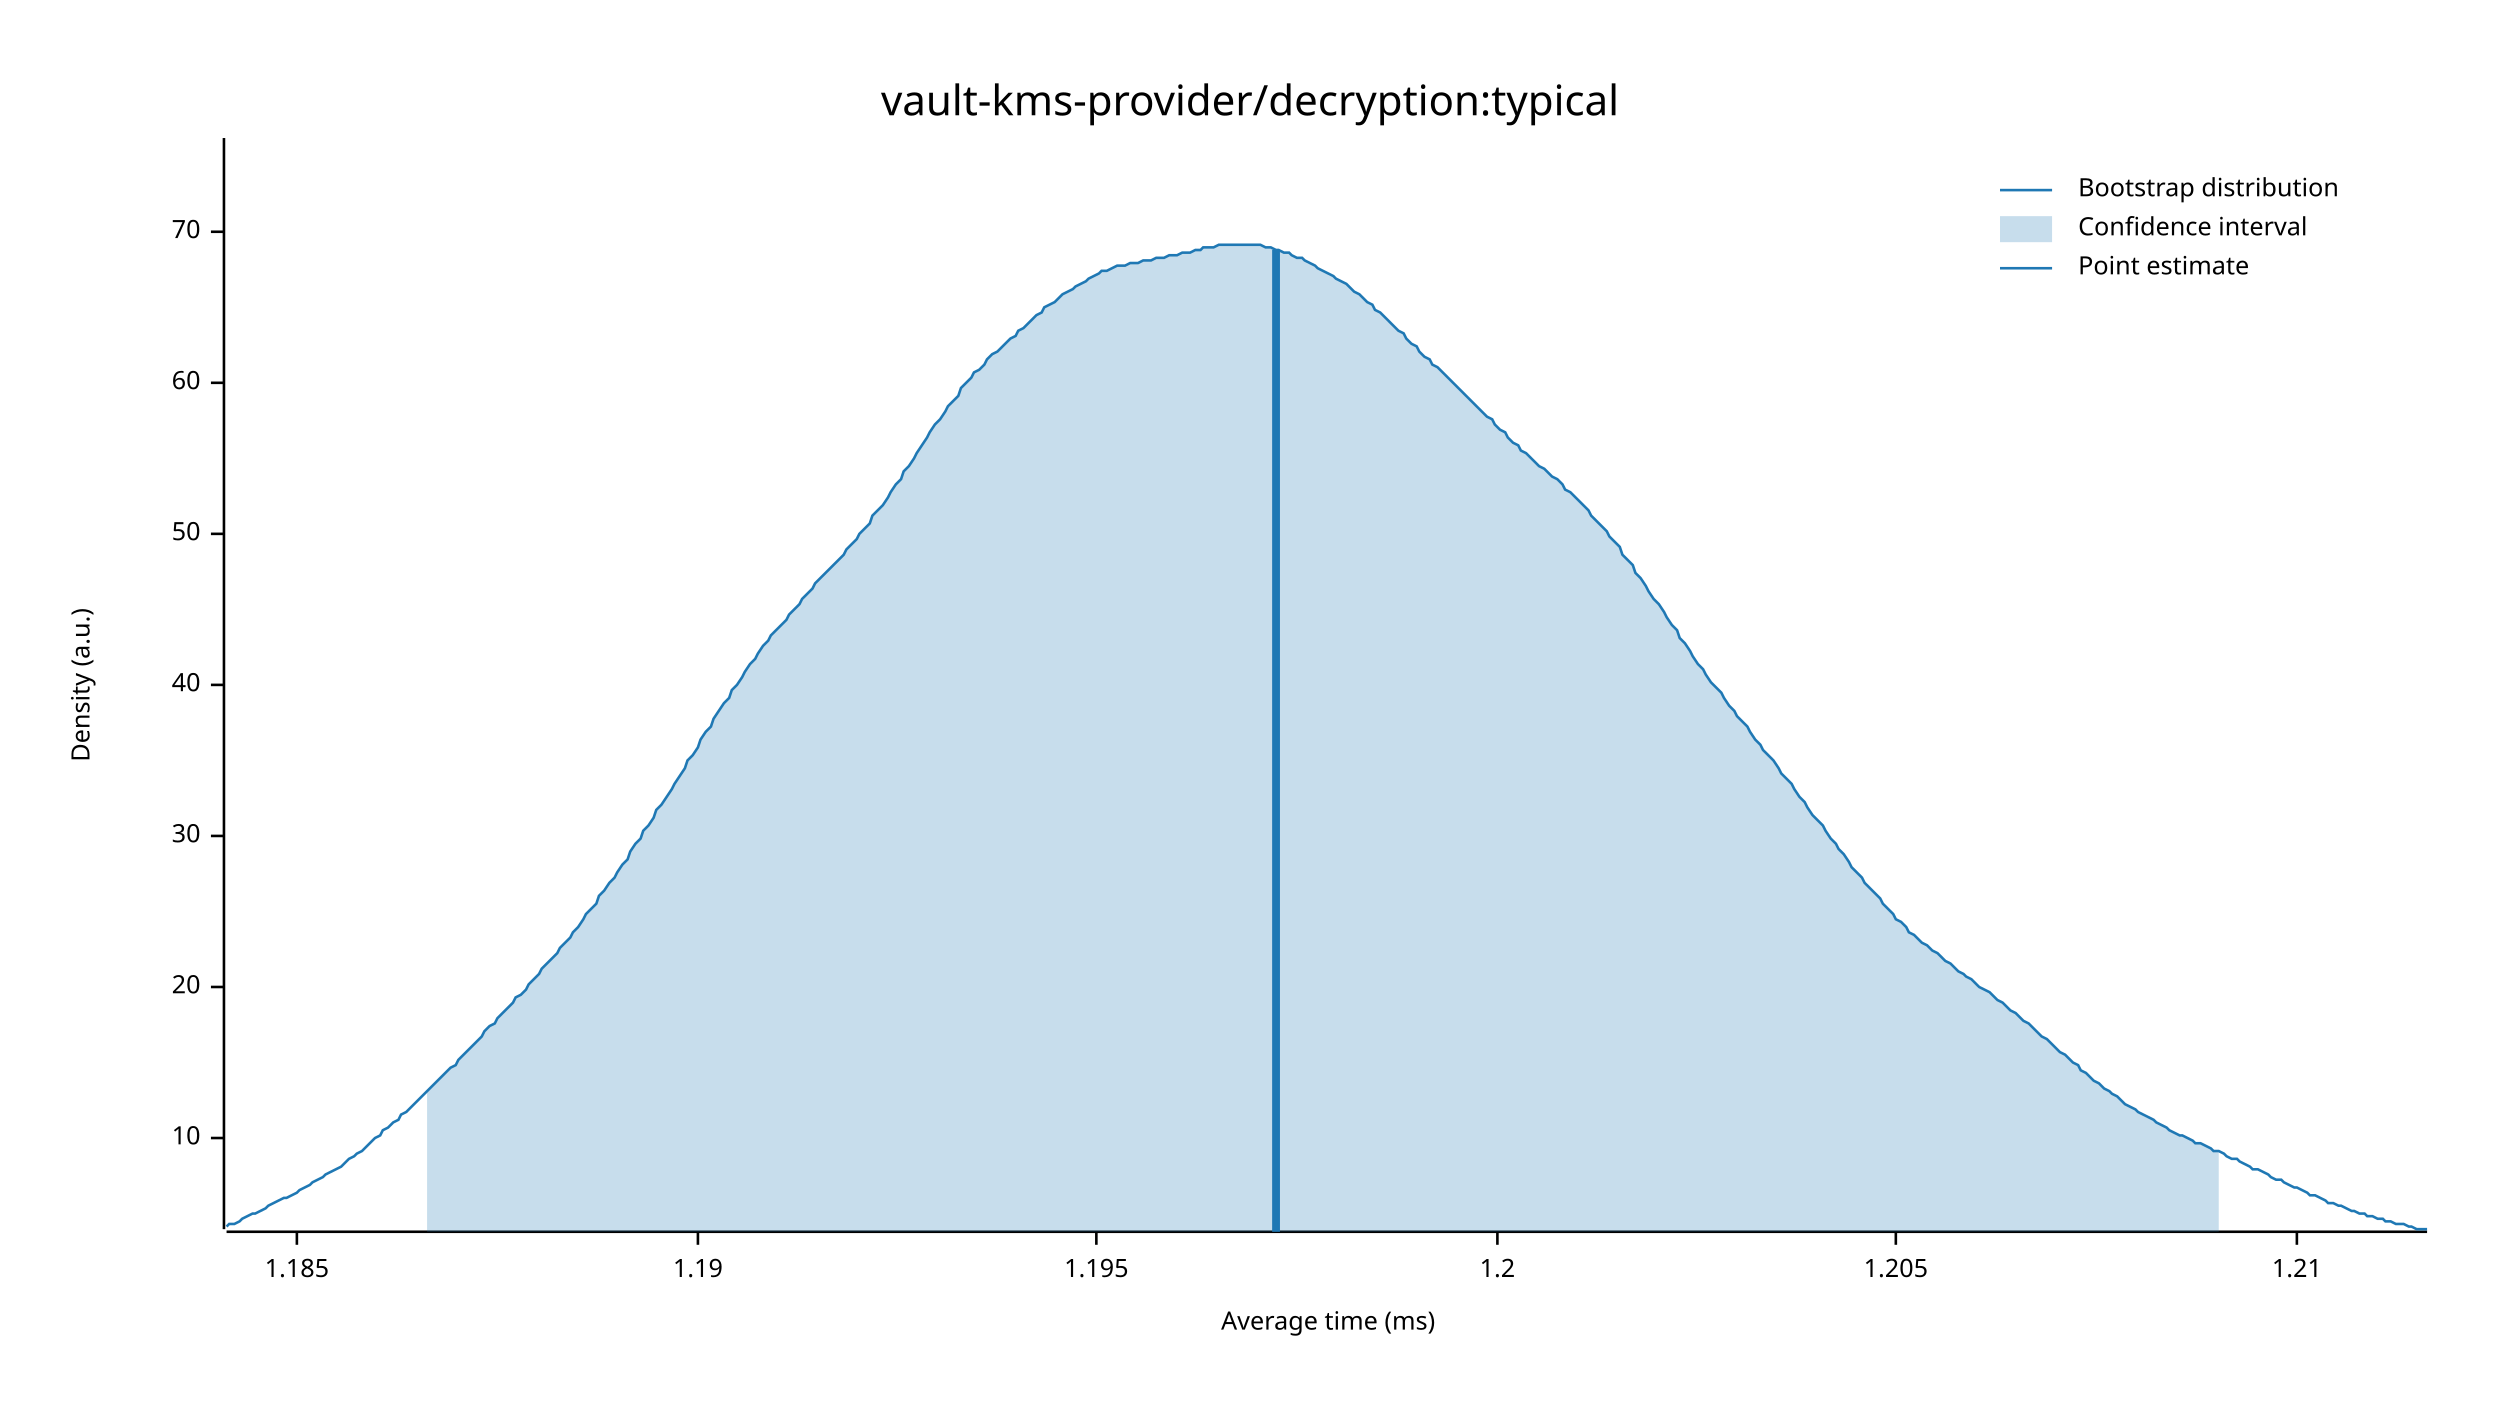
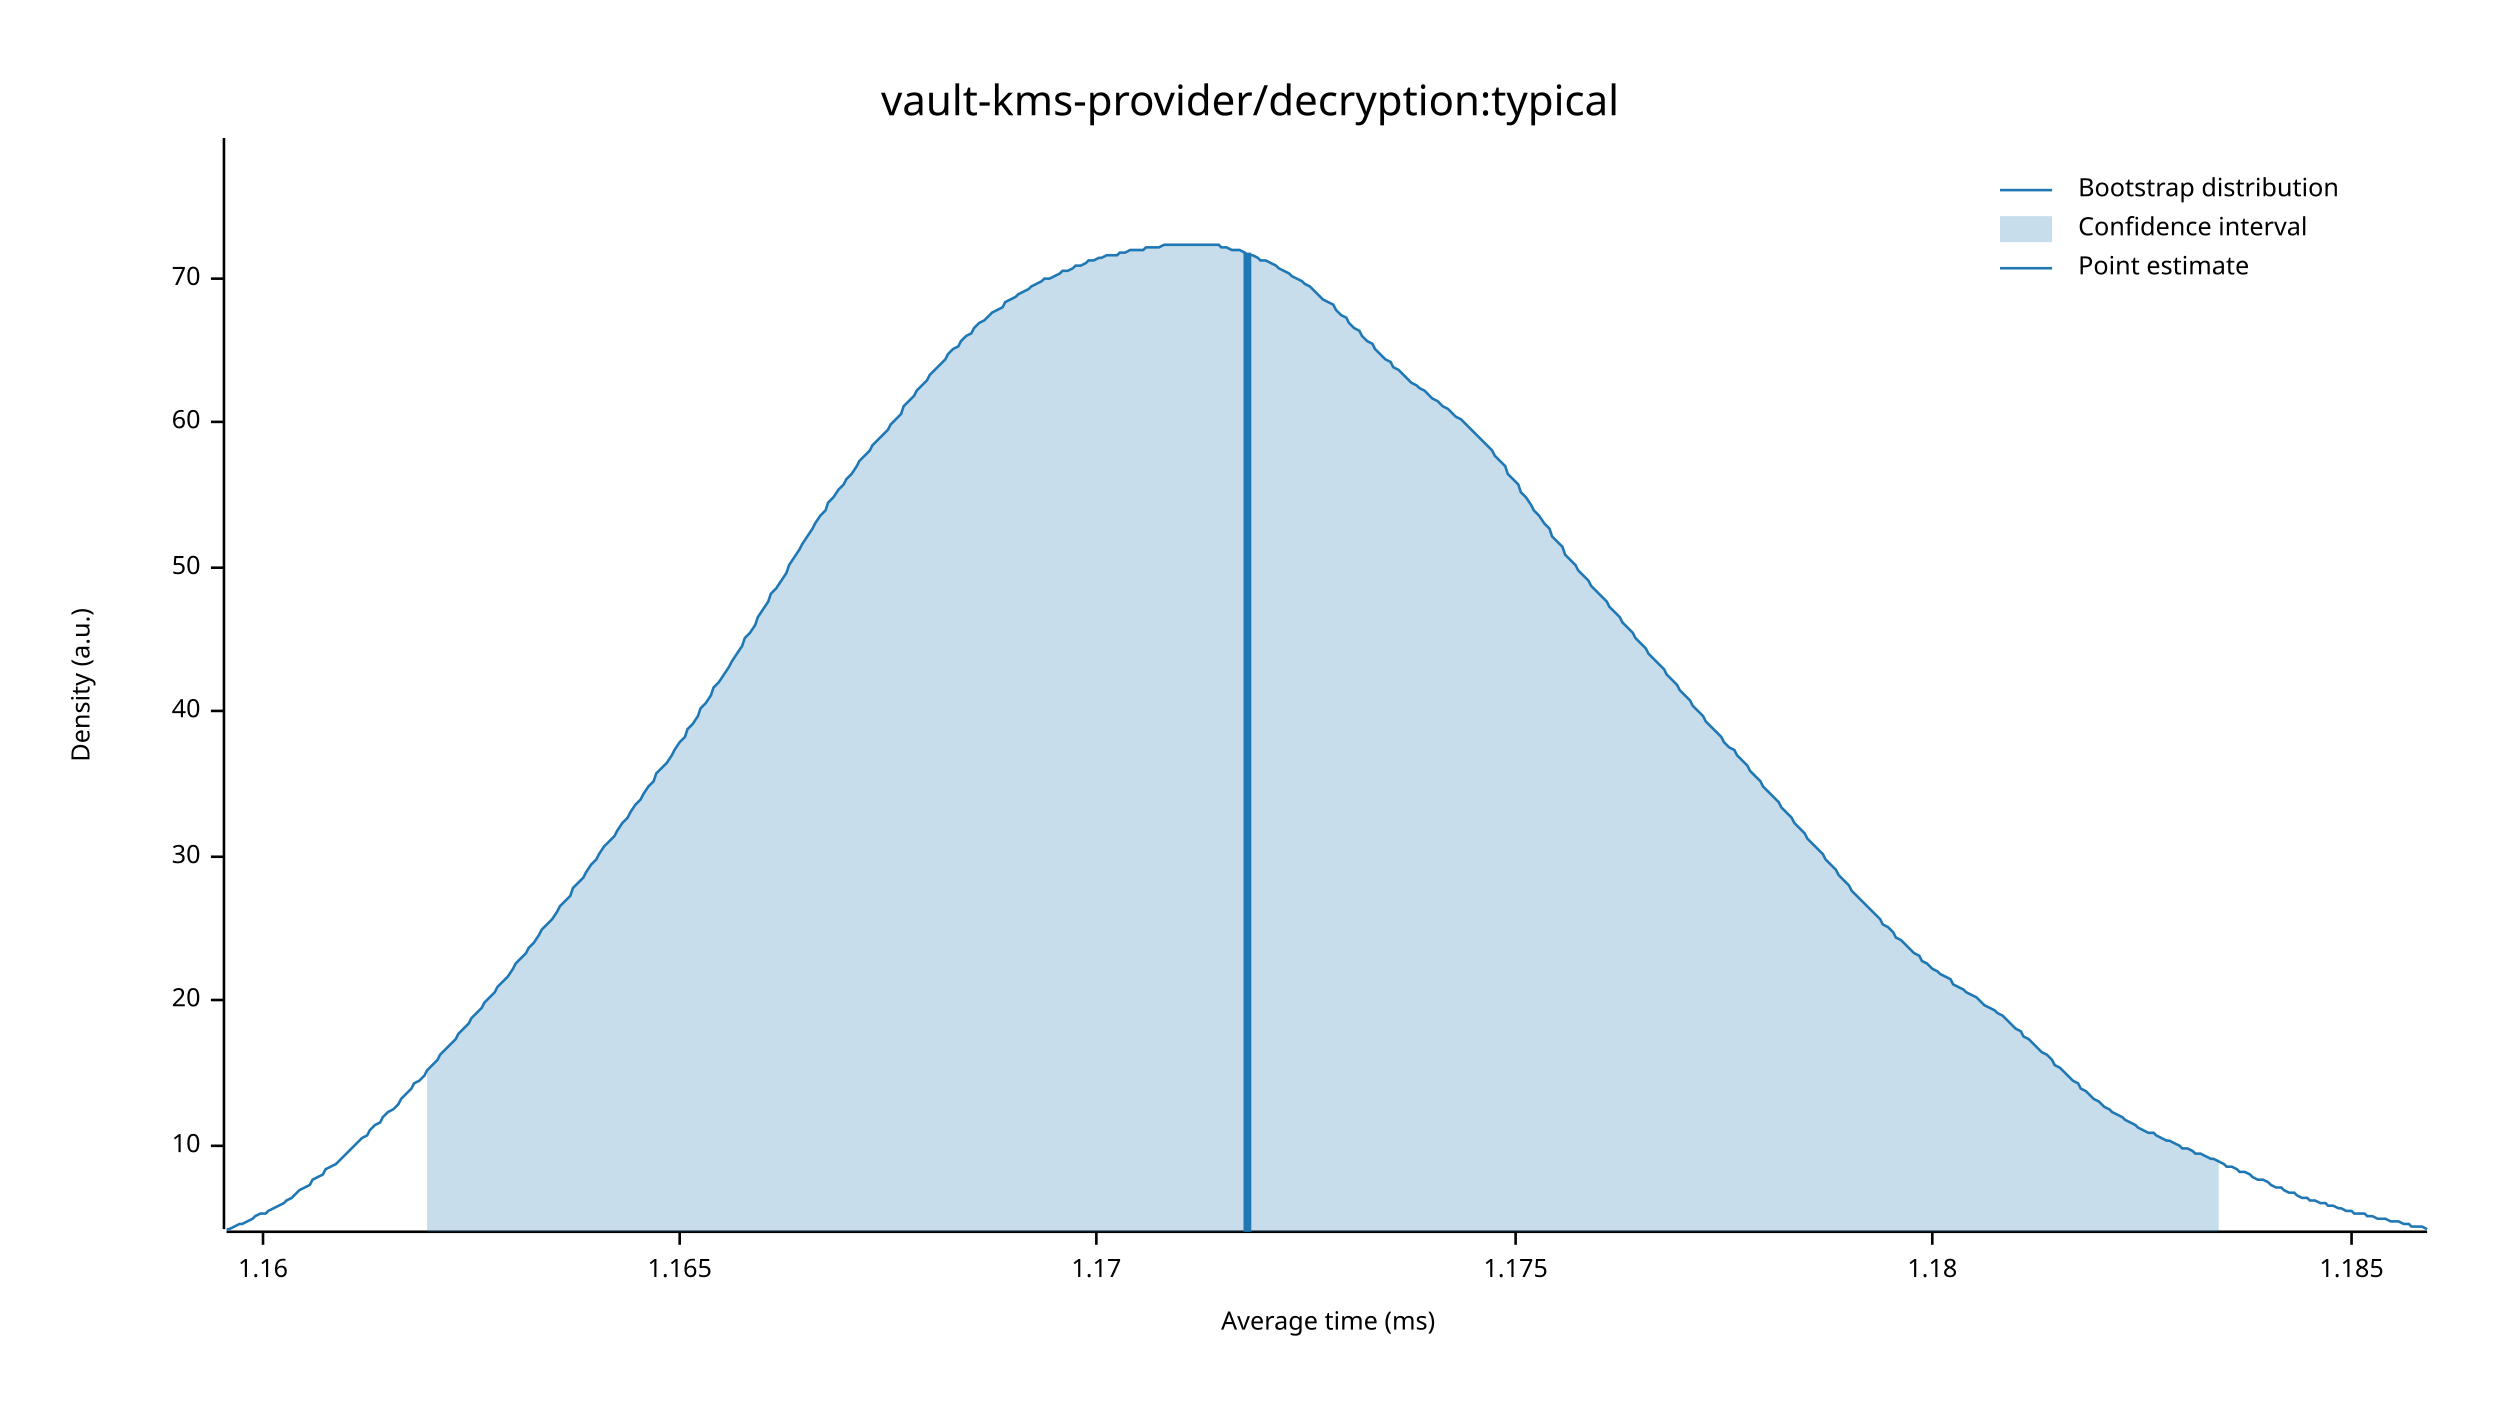
<svg xmlns="http://www.w3.org/2000/svg" width="960" height="540" viewBox="0 0 960 540">
  <text x="480" y="32" dy="0.76em" text-anchor="middle" font-family="sans-serif" font-size="16.129" opacity="1" fill="#000000">
vault-kms-provider/decryption:typical
</text>
  <text x="27" y="263" dy="0.76em" text-anchor="middle" font-family="sans-serif" font-size="9.677" opacity="1" fill="#000000" transform="rotate(270, 27, 263)">
Density (a.u.)
</text>
  <text x="510" y="513" dy="-0.5ex" text-anchor="middle" font-family="sans-serif" font-size="9.677" opacity="1" fill="#000000">
Average time (ms)
</text>
  <polyline fill="none" opacity="1" stroke="#000000" stroke-width="1" points="86,53 86,472 " />
-   <text x="77" y="437" dy="0.5ex" text-anchor="end" font-family="sans-serif" font-size="9.677" opacity="1" fill="#000000">
+   <text x="77" y="440" dy="0.5ex" text-anchor="end" font-family="sans-serif" font-size="9.677" opacity="1" fill="#000000">
10
</text>
-   <polyline fill="none" opacity="1" stroke="#000000" stroke-width="1" points="81,437 86,437 " />
-   <text x="77" y="379" dy="0.5ex" text-anchor="end" font-family="sans-serif" font-size="9.677" opacity="1" fill="#000000">
+   <polyline fill="none" opacity="1" stroke="#000000" stroke-width="1" points="81,440 86,440 " />
+   <text x="77" y="384" dy="0.5ex" text-anchor="end" font-family="sans-serif" font-size="9.677" opacity="1" fill="#000000">
20
</text>
-   <polyline fill="none" opacity="1" stroke="#000000" stroke-width="1" points="81,379 86,379 " />
-   <text x="77" y="321" dy="0.5ex" text-anchor="end" font-family="sans-serif" font-size="9.677" opacity="1" fill="#000000">
+   <polyline fill="none" opacity="1" stroke="#000000" stroke-width="1" points="81,384 86,384 " />
+   <text x="77" y="329" dy="0.5ex" text-anchor="end" font-family="sans-serif" font-size="9.677" opacity="1" fill="#000000">
30
</text>
-   <polyline fill="none" opacity="1" stroke="#000000" stroke-width="1" points="81,321 86,321 " />
-   <text x="77" y="263" dy="0.5ex" text-anchor="end" font-family="sans-serif" font-size="9.677" opacity="1" fill="#000000">
+   <polyline fill="none" opacity="1" stroke="#000000" stroke-width="1" points="81,329 86,329 " />
+   <text x="77" y="273" dy="0.5ex" text-anchor="end" font-family="sans-serif" font-size="9.677" opacity="1" fill="#000000">
40
</text>
-   <polyline fill="none" opacity="1" stroke="#000000" stroke-width="1" points="81,263 86,263 " />
-   <text x="77" y="205" dy="0.5ex" text-anchor="end" font-family="sans-serif" font-size="9.677" opacity="1" fill="#000000">
+   <polyline fill="none" opacity="1" stroke="#000000" stroke-width="1" points="81,273 86,273 " />
+   <text x="77" y="218" dy="0.5ex" text-anchor="end" font-family="sans-serif" font-size="9.677" opacity="1" fill="#000000">
50
</text>
-   <polyline fill="none" opacity="1" stroke="#000000" stroke-width="1" points="81,205 86,205 " />
-   <text x="77" y="147" dy="0.5ex" text-anchor="end" font-family="sans-serif" font-size="9.677" opacity="1" fill="#000000">
+   <polyline fill="none" opacity="1" stroke="#000000" stroke-width="1" points="81,218 86,218 " />
+   <text x="77" y="162" dy="0.5ex" text-anchor="end" font-family="sans-serif" font-size="9.677" opacity="1" fill="#000000">
60
</text>
-   <polyline fill="none" opacity="1" stroke="#000000" stroke-width="1" points="81,147 86,147 " />
-   <text x="77" y="89" dy="0.5ex" text-anchor="end" font-family="sans-serif" font-size="9.677" opacity="1" fill="#000000">
+   <polyline fill="none" opacity="1" stroke="#000000" stroke-width="1" points="81,162 86,162 " />
+   <text x="77" y="107" dy="0.5ex" text-anchor="end" font-family="sans-serif" font-size="9.677" opacity="1" fill="#000000">
70
</text>
-   <polyline fill="none" opacity="1" stroke="#000000" stroke-width="1" points="81,89 86,89 " />
+   <polyline fill="none" opacity="1" stroke="#000000" stroke-width="1" points="81,107 86,107 " />
  <polyline fill="none" opacity="1" stroke="#000000" stroke-width="1" points="87,473 932,473 " />
-   <text x="114" y="483" dy="0.76em" text-anchor="middle" font-family="sans-serif" font-size="9.677" opacity="1" fill="#000000">
+   <text x="101" y="483" dy="0.76em" text-anchor="middle" font-family="sans-serif" font-size="9.677" opacity="1" fill="#000000">
+ 1.16
+ </text>
+   <polyline fill="none" opacity="1" stroke="#000000" stroke-width="1" points="101,473 101,478 " />
+   <text x="261" y="483" dy="0.76em" text-anchor="middle" font-family="sans-serif" font-size="9.677" opacity="1" fill="#000000">
+ 1.165
+ </text>
+   <polyline fill="none" opacity="1" stroke="#000000" stroke-width="1" points="261,473 261,478 " />
+   <text x="421" y="483" dy="0.76em" text-anchor="middle" font-family="sans-serif" font-size="9.677" opacity="1" fill="#000000">
+ 1.17
+ </text>
+   <polyline fill="none" opacity="1" stroke="#000000" stroke-width="1" points="421,473 421,478 " />
+   <text x="582" y="483" dy="0.76em" text-anchor="middle" font-family="sans-serif" font-size="9.677" opacity="1" fill="#000000">
+ 1.175
+ </text>
+   <polyline fill="none" opacity="1" stroke="#000000" stroke-width="1" points="582,473 582,478 " />
+   <text x="742" y="483" dy="0.76em" text-anchor="middle" font-family="sans-serif" font-size="9.677" opacity="1" fill="#000000">
+ 1.18
+ </text>
+   <polyline fill="none" opacity="1" stroke="#000000" stroke-width="1" points="742,473 742,478 " />
+   <text x="903" y="483" dy="0.76em" text-anchor="middle" font-family="sans-serif" font-size="9.677" opacity="1" fill="#000000">
1.185
</text>
-   <polyline fill="none" opacity="1" stroke="#000000" stroke-width="1" points="114,473 114,478 " />
-   <text x="268" y="483" dy="0.76em" text-anchor="middle" font-family="sans-serif" font-size="9.677" opacity="1" fill="#000000">
- 1.19
- </text>
-   <polyline fill="none" opacity="1" stroke="#000000" stroke-width="1" points="268,473 268,478 " />
-   <text x="421" y="483" dy="0.76em" text-anchor="middle" font-family="sans-serif" font-size="9.677" opacity="1" fill="#000000">
- 1.195
- </text>
-   <polyline fill="none" opacity="1" stroke="#000000" stroke-width="1" points="421,473 421,478 " />
-   <text x="575" y="483" dy="0.76em" text-anchor="middle" font-family="sans-serif" font-size="9.677" opacity="1" fill="#000000">
- 1.2
- </text>
-   <polyline fill="none" opacity="1" stroke="#000000" stroke-width="1" points="575,473 575,478 " />
-   <text x="728" y="483" dy="0.76em" text-anchor="middle" font-family="sans-serif" font-size="9.677" opacity="1" fill="#000000">
- 1.205
- </text>
-   <polyline fill="none" opacity="1" stroke="#000000" stroke-width="1" points="728,473 728,478 " />
-   <text x="882" y="483" dy="0.76em" text-anchor="middle" font-family="sans-serif" font-size="9.677" opacity="1" fill="#000000">
- 1.21
- </text>
-   <polyline fill="none" opacity="1" stroke="#000000" stroke-width="1" points="882,473 882,478 " />
-   <polyline fill="none" opacity="1" stroke="#1F78B4" stroke-width="1" points="87,471 88,470 90,470 92,469 93,468 95,467 97,466 98,466 100,465 102,464 103,463 105,462 107,461 109,460 110,460 112,459 114,458 115,457 117,456 119,455 120,454 122,453 124,452 125,451 127,450 129,449 131,448 132,447 134,445 136,444 137,443 139,442 141,440 142,439 144,437 146,436 147,434 149,433 151,431 153,430 154,428 156,427 158,425 159,424 161,422 163,420 164,419 166,417 168,415 169,414 171,412 173,410 175,409 176,407 178,405 180,403 181,402 183,400 185,398 186,396 188,394 190,393 191,391 193,389 195,387 197,385 198,383 200,382 202,380 203,378 205,376 207,374 208,372 210,370 212,368 214,366 215,364 217,362 219,360 220,358 222,356 224,353 225,351 227,349 229,347 230,344 232,342 234,339 236,337 237,335 239,332 241,330 242,327 244,324 246,322 247,319 249,317 251,314 252,311 254,309 256,306 258,303 259,301 261,298 263,295 264,292 266,290 268,287 269,284 271,281 273,279 274,276 276,273 278,270 280,268 281,265 283,263 285,260 286,258 288,255 290,253 291,251 293,248 295,246 296,244 298,242 300,240 302,238 303,236 305,234 307,232 308,230 310,228 312,226 313,224 315,222 317,220 318,219 320,217 322,215 324,213 325,211 327,209 329,207 330,205 332,203 334,201 335,198 337,196 339,194 341,191 342,189 344,186 346,184 347,181 349,179 351,176 352,174 354,171 356,168 357,166 359,163 361,161 363,158 364,156 366,154 368,152 369,149 371,147 373,145 374,143 376,142 378,140 379,138 381,136 383,135 385,133 386,132 388,130 390,129 391,127 393,126 395,124 396,123 398,121 400,120 401,118 403,117 405,116 407,114 408,113 410,112 412,111 413,110 415,109 417,108 418,107 420,106 422,105 423,104 425,104 427,103 429,102 430,102 432,102 434,101 435,101 437,101 439,100 440,100 442,100 444,99 445,99 447,99 449,98 451,98 452,98 454,97 456,97 457,97 459,96 461,96 462,95 464,95 466,95 468,94 469,94 471,94 473,94 474,94 476,94 478,94 479,94 481,94 483,94 484,94 486,95 488,95 490,96 491,96 493,97 495,97 496,98 498,99 500,99 501,100 503,101 505,102 506,103 508,104 510,105 512,106 513,107 515,108 517,109 518,110 520,112 522,113 523,114 525,116 527,117 528,119 530,120 532,122 534,124 535,125 537,127 539,128 540,130 542,132 544,133 545,135 547,137 549,138 550,140 552,141 554,143 556,145 557,146 559,148 561,150 562,151 564,153 566,155 567,156 569,158 571,160 573,161 574,163 576,165 578,166 579,168 581,170 583,171 584,173 586,174 588,176 589,177 591,179 593,180 595,182 596,183 598,184 600,186 601,188 603,189 605,191 606,192 608,194 610,196 611,198 613,200 615,202 617,204 618,206 620,208 622,210 623,213 625,215 627,217 628,220 630,222 632,225 633,227 635,230 637,232 639,235 640,237 642,240 644,242 645,245 647,247 649,250 650,252 652,255 654,257 655,259 657,262 659,264 661,266 662,268 664,271 666,273 667,275 669,277 671,279 672,281 674,284 676,286 677,288 679,290 681,292 683,295 684,297 686,299 688,301 689,303 691,306 693,308 694,310 696,313 698,315 700,317 701,319 703,322 705,324 706,326 708,328 710,331 711,333 713,335 715,337 716,339 718,341 720,343 722,345 723,347 725,349 727,351 728,353 730,354 732,356 733,358 735,359 737,361 738,362 740,363 742,365 744,366 745,367 747,369 749,370 750,371 752,373 754,374 755,375 757,376 759,378 760,379 762,380 764,381 766,383 767,384 769,385 771,387 772,388 774,389 776,391 777,392 779,393 781,395 782,396 784,398 786,399 788,401 789,402 791,404 793,405 794,406 796,408 798,409 799,411 801,412 803,414 804,415 806,416 808,418 810,419 811,420 813,421 815,423 816,424 818,425 820,426 821,427 823,428 825,429 827,430 828,431 830,432 832,433 833,434 835,435 837,436 838,436 840,437 842,438 843,439 845,439 847,440 849,441 850,442 852,442 854,443 855,444 857,445 859,445 860,446 862,447 864,448 865,449 867,449 869,450 871,451 872,452 874,453 876,453 877,454 879,455 881,456 882,456 884,457 886,458 887,459 889,459 891,460 893,461 894,462 896,462 898,463 899,463 901,464 903,465 904,465 906,466 908,466 909,467 911,467 913,468 915,468 916,469 918,469 920,470 921,470 923,470 925,471 926,471 928,472 930,472 932,472 " />
-   <polygon opacity="0.25" fill="#1F78B4" points="164,419 166,417 168,415 169,414 171,412 173,410 175,409 176,407 178,405 180,403 181,402 183,400 185,398 186,396 188,394 190,393 191,391 193,389 195,387 197,385 198,383 200,382 202,380 203,378 205,376 207,374 208,372 210,370 212,368 214,366 215,364 217,362 219,360 220,358 222,356 224,353 225,351 227,349 229,347 230,344 232,342 234,339 236,337 237,335 239,332 241,330 242,327 244,324 246,322 247,319 249,317 251,314 252,311 254,309 256,306 258,303 259,301 261,298 263,295 264,292 266,290 268,287 269,284 271,281 273,279 274,276 276,273 278,270 280,268 281,265 283,263 285,260 286,258 288,255 290,253 291,251 293,248 295,246 296,244 298,242 300,240 302,238 303,236 305,234 307,232 308,230 310,228 312,226 313,224 315,222 317,220 318,219 320,217 322,215 324,213 325,211 327,209 329,207 330,205 332,203 334,201 335,198 337,196 339,194 341,191 342,189 344,186 346,184 347,181 349,179 351,176 352,174 354,171 356,168 357,166 359,163 361,161 363,158 364,156 366,154 368,152 369,149 371,147 373,145 374,143 376,142 378,140 379,138 381,136 383,135 385,133 386,132 388,130 390,129 391,127 393,126 395,124 396,123 398,121 400,120 401,118 403,117 405,116 407,114 408,113 410,112 412,111 413,110 415,109 417,108 418,107 420,106 422,105 423,104 425,104 427,103 429,102 430,102 432,102 434,101 435,101 437,101 439,100 440,100 442,100 444,99 445,99 447,99 449,98 451,98 452,98 454,97 456,97 457,97 459,96 461,96 462,95 464,95 466,95 468,94 469,94 471,94 473,94 474,94 476,94 478,94 479,94 481,94 483,94 484,94 486,95 488,95 490,96 491,96 493,97 495,97 496,98 498,99 500,99 501,100 503,101 505,102 506,103 508,104 510,105 512,106 513,107 515,108 517,109 518,110 520,112 522,113 523,114 525,116 527,117 528,119 530,120 532,122 534,124 535,125 537,127 539,128 540,130 542,132 544,133 545,135 547,137 549,138 550,140 552,141 554,143 556,145 557,146 559,148 561,150 562,151 564,153 566,155 567,156 569,158 571,160 573,161 574,163 576,165 578,166 579,168 581,170 583,171 584,173 586,174 588,176 589,177 591,179 593,180 595,182 596,183 598,184 600,186 601,188 603,189 605,191 606,192 608,194 610,196 611,198 613,200 615,202 617,204 618,206 620,208 622,210 623,213 625,215 627,217 628,220 630,222 632,225 633,227 635,230 637,232 639,235 640,237 642,240 644,242 645,245 647,247 649,250 650,252 652,255 654,257 655,259 657,262 659,264 661,266 662,268 664,271 666,273 667,275 669,277 671,279 672,281 674,284 676,286 677,288 679,290 681,292 683,295 684,297 686,299 688,301 689,303 691,306 693,308 694,310 696,313 698,315 700,317 701,319 703,322 705,324 706,326 708,328 710,331 711,333 713,335 715,337 716,339 718,341 720,343 722,345 723,347 725,349 727,351 728,353 730,354 732,356 733,358 735,359 737,361 738,362 740,363 742,365 744,366 745,367 747,369 749,370 750,371 752,373 754,374 755,375 757,376 759,378 760,379 762,380 764,381 766,383 767,384 769,385 771,387 772,388 774,389 776,391 777,392 779,393 781,395 782,396 784,398 786,399 788,401 789,402 791,404 793,405 794,406 796,408 798,409 799,411 801,412 803,414 804,415 806,416 808,418 810,419 811,420 813,421 815,423 816,424 818,425 820,426 821,427 823,428 825,429 827,430 828,431 830,432 832,433 833,434 835,435 837,436 838,436 840,437 842,438 843,439 845,439 847,440 849,441 850,442 852,442 852,473 164,473 " />
-   <polyline fill="none" opacity="1" stroke="#1F78B4" stroke-width="3" points="490,473 490,96 " />
+   <polyline fill="none" opacity="1" stroke="#000000" stroke-width="1" points="903,473 903,478 " />
+   <polyline fill="none" opacity="1" stroke="#1F78B4" stroke-width="1" points="87,472 88,472 90,471 92,470 93,470 95,469 97,468 98,467 100,466 102,466 103,465 105,464 107,463 109,462 110,461 112,460 114,458 115,457 117,456 119,455 120,453 122,452 124,451 125,449 127,448 129,447 131,445 132,444 134,442 136,440 137,439 139,437 141,436 142,434 144,432 146,431 147,429 149,427 151,426 153,424 154,422 156,420 158,418 159,416 161,415 163,413 164,411 166,409 168,407 169,405 171,403 173,401 175,399 176,397 178,395 180,393 181,391 183,389 185,387 186,385 188,383 190,381 191,379 193,377 195,375 197,372 198,370 200,368 202,366 203,364 205,362 207,359 208,357 210,355 212,353 214,350 215,348 217,346 219,344 220,341 222,339 224,337 225,335 227,332 229,330 230,328 232,325 234,323 236,321 237,319 239,316 241,314 242,312 244,309 246,307 247,305 249,302 251,300 252,297 254,295 256,293 258,290 259,288 261,285 263,283 264,280 266,278 268,275 269,272 271,270 273,267 274,264 276,262 278,259 280,256 281,254 283,251 285,248 286,245 288,243 290,240 291,237 293,234 295,231 296,228 298,226 300,223 302,220 303,217 305,214 307,211 308,209 310,206 312,203 313,201 315,198 317,196 318,193 320,191 322,188 324,186 325,184 327,182 329,179 330,177 332,175 334,173 335,171 337,169 339,167 341,165 342,163 344,161 346,159 347,156 349,154 351,152 352,150 354,148 356,146 357,144 359,142 361,140 363,138 364,136 366,134 368,133 369,131 371,129 373,128 374,126 376,124 378,123 379,122 381,120 383,119 385,118 386,116 388,115 390,114 391,113 393,112 395,111 396,110 398,109 400,108 401,107 403,107 405,106 407,105 408,104 410,104 412,103 413,102 415,102 417,101 418,100 420,100 422,99 423,99 425,98 427,98 429,98 430,97 432,97 434,96 435,96 437,96 439,96 440,95 442,95 444,95 445,95 447,94 449,94 451,94 452,94 454,94 456,94 457,94 459,94 461,94 462,94 464,94 466,94 468,94 469,95 471,95 473,96 474,96 476,96 478,97 479,98 481,98 483,99 484,100 486,100 488,101 490,102 491,103 493,104 495,105 496,106 498,107 500,108 501,109 503,110 505,112 506,113 508,115 510,116 512,117 513,119 515,121 517,122 518,124 520,126 522,127 523,129 525,131 527,132 528,134 530,136 532,138 534,139 535,141 537,142 539,144 540,145 542,147 544,148 545,149 547,150 549,152 550,153 552,154 554,156 556,157 557,158 559,160 561,161 562,162 564,164 566,166 567,167 569,169 571,171 573,173 574,175 576,177 578,179 579,182 581,184 583,186 584,189 586,191 588,194 589,196 591,198 593,201 595,203 596,206 598,208 600,210 601,213 603,215 605,217 606,219 608,221 610,223 611,225 613,227 615,229 617,231 618,233 620,235 622,237 623,239 625,241 627,243 628,245 630,247 632,249 633,251 635,253 637,255 639,257 640,259 642,261 644,263 645,265 647,267 649,269 650,271 652,273 654,275 655,277 657,279 659,281 661,283 662,285 664,287 666,288 667,290 669,292 671,294 672,296 674,298 676,300 677,302 679,304 681,306 683,308 684,310 686,312 688,314 689,316 691,318 693,320 694,322 696,324 698,326 700,328 701,330 703,332 705,334 706,336 708,338 710,340 711,342 713,344 715,346 716,347 718,349 720,351 722,353 723,355 725,356 727,358 728,360 730,361 732,363 733,364 735,366 737,367 738,369 740,370 742,372 744,373 745,374 747,375 749,376 750,378 752,379 754,380 755,381 757,382 759,383 760,384 762,386 764,387 766,388 767,389 769,390 771,392 772,393 774,395 776,396 777,398 779,399 781,401 782,402 784,404 786,405 788,407 789,409 791,410 793,412 794,413 796,415 798,416 799,418 801,419 803,421 804,422 806,423 808,425 810,426 811,427 813,428 815,429 816,430 818,431 820,432 821,433 823,434 825,435 827,435 828,436 830,437 832,438 833,438 835,439 837,440 838,441 840,441 842,442 843,443 845,443 847,444 849,445 850,445 852,446 854,447 855,448 857,448 859,449 860,450 862,450 864,451 865,452 867,453 869,453 871,454 872,455 874,456 876,456 877,457 879,458 881,458 882,459 884,460 886,460 887,461 889,461 891,462 893,462 894,463 896,463 898,464 899,464 901,465 903,465 904,466 906,466 908,466 909,467 911,467 913,468 915,468 916,468 918,469 920,469 921,469 923,470 925,470 926,471 928,471 930,471 932,472 " />
+   <polygon opacity="0.25" fill="#1F78B4" points="164,411 166,409 168,407 169,405 171,403 173,401 175,399 176,397 178,395 180,393 181,391 183,389 185,387 186,385 188,383 190,381 191,379 193,377 195,375 197,372 198,370 200,368 202,366 203,364 205,362 207,359 208,357 210,355 212,353 214,350 215,348 217,346 219,344 220,341 222,339 224,337 225,335 227,332 229,330 230,328 232,325 234,323 236,321 237,319 239,316 241,314 242,312 244,309 246,307 247,305 249,302 251,300 252,297 254,295 256,293 258,290 259,288 261,285 263,283 264,280 266,278 268,275 269,272 271,270 273,267 274,264 276,262 278,259 280,256 281,254 283,251 285,248 286,245 288,243 290,240 291,237 293,234 295,231 296,228 298,226 300,223 302,220 303,217 305,214 307,211 308,209 310,206 312,203 313,201 315,198 317,196 318,193 320,191 322,188 324,186 325,184 327,182 329,179 330,177 332,175 334,173 335,171 337,169 339,167 341,165 342,163 344,161 346,159 347,156 349,154 351,152 352,150 354,148 356,146 357,144 359,142 361,140 363,138 364,136 366,134 368,133 369,131 371,129 373,128 374,126 376,124 378,123 379,122 381,120 383,119 385,118 386,116 388,115 390,114 391,113 393,112 395,111 396,110 398,109 400,108 401,107 403,107 405,106 407,105 408,104 410,104 412,103 413,102 415,102 417,101 418,100 420,100 422,99 423,99 425,98 427,98 429,98 430,97 432,97 434,96 435,96 437,96 439,96 440,95 442,95 444,95 445,95 447,94 449,94 451,94 452,94 454,94 456,94 457,94 459,94 461,94 462,94 464,94 466,94 468,94 469,95 471,95 473,96 474,96 476,96 478,97 479,98 481,98 483,99 484,100 486,100 488,101 490,102 491,103 493,104 495,105 496,106 498,107 500,108 501,109 503,110 505,112 506,113 508,115 510,116 512,117 513,119 515,121 517,122 518,124 520,126 522,127 523,129 525,131 527,132 528,134 530,136 532,138 534,139 535,141 537,142 539,144 540,145 542,147 544,148 545,149 547,150 549,152 550,153 552,154 554,156 556,157 557,158 559,160 561,161 562,162 564,164 566,166 567,167 569,169 571,171 573,173 574,175 576,177 578,179 579,182 581,184 583,186 584,189 586,191 588,194 589,196 591,198 593,201 595,203 596,206 598,208 600,210 601,213 603,215 605,217 606,219 608,221 610,223 611,225 613,227 615,229 617,231 618,233 620,235 622,237 623,239 625,241 627,243 628,245 630,247 632,249 633,251 635,253 637,255 639,257 640,259 642,261 644,263 645,265 647,267 649,269 650,271 652,273 654,275 655,277 657,279 659,281 661,283 662,285 664,287 666,288 667,290 669,292 671,294 672,296 674,298 676,300 677,302 679,304 681,306 683,308 684,310 686,312 688,314 689,316 691,318 693,320 694,322 696,324 698,326 700,328 701,330 703,332 705,334 706,336 708,338 710,340 711,342 713,344 715,346 716,347 718,349 720,351 722,353 723,355 725,356 727,358 728,360 730,361 732,363 733,364 735,366 737,367 738,369 740,370 742,372 744,373 745,374 747,375 749,376 750,378 752,379 754,380 755,381 757,382 759,383 760,384 762,386 764,387 766,388 767,389 769,390 771,392 772,393 774,395 776,396 777,398 779,399 781,401 782,402 784,404 786,405 788,407 789,409 791,410 793,412 794,413 796,415 798,416 799,418 801,419 803,421 804,422 806,423 808,425 810,426 811,427 813,428 815,429 816,430 818,431 820,432 821,433 823,434 825,435 827,435 828,436 830,437 832,438 833,438 835,439 837,440 838,441 840,441 842,442 843,443 845,443 847,444 849,445 850,445 852,446 852,473 164,473 " />
+   <polyline fill="none" opacity="1" stroke="#1F78B4" stroke-width="3" points="479,473 479,97 " />
  <text x="798" y="68" dy="0.76em" text-anchor="start" font-family="sans-serif" font-size="9.677" opacity="1" fill="#000000">
Bootstrap distribution
</text>
  <text x="798" y="83" dy="0.76em" text-anchor="start" font-family="sans-serif" font-size="9.677" opacity="1" fill="#000000">
Confidence interval
</text>
  <text x="798" y="98" dy="0.76em" text-anchor="start" font-family="sans-serif" font-size="9.677" opacity="1" fill="#000000">
Point estimate
</text>
  <polyline fill="none" opacity="1" stroke="#1F78B4" stroke-width="1" points="768,73 788,73 " />
  <rect x="768" y="83" width="20" height="10" opacity="0.25" fill="#1F78B4" stroke="none" />
  <polyline fill="none" opacity="1" stroke="#1F78B4" stroke-width="1" points="768,103 788,103 " />
</svg>
